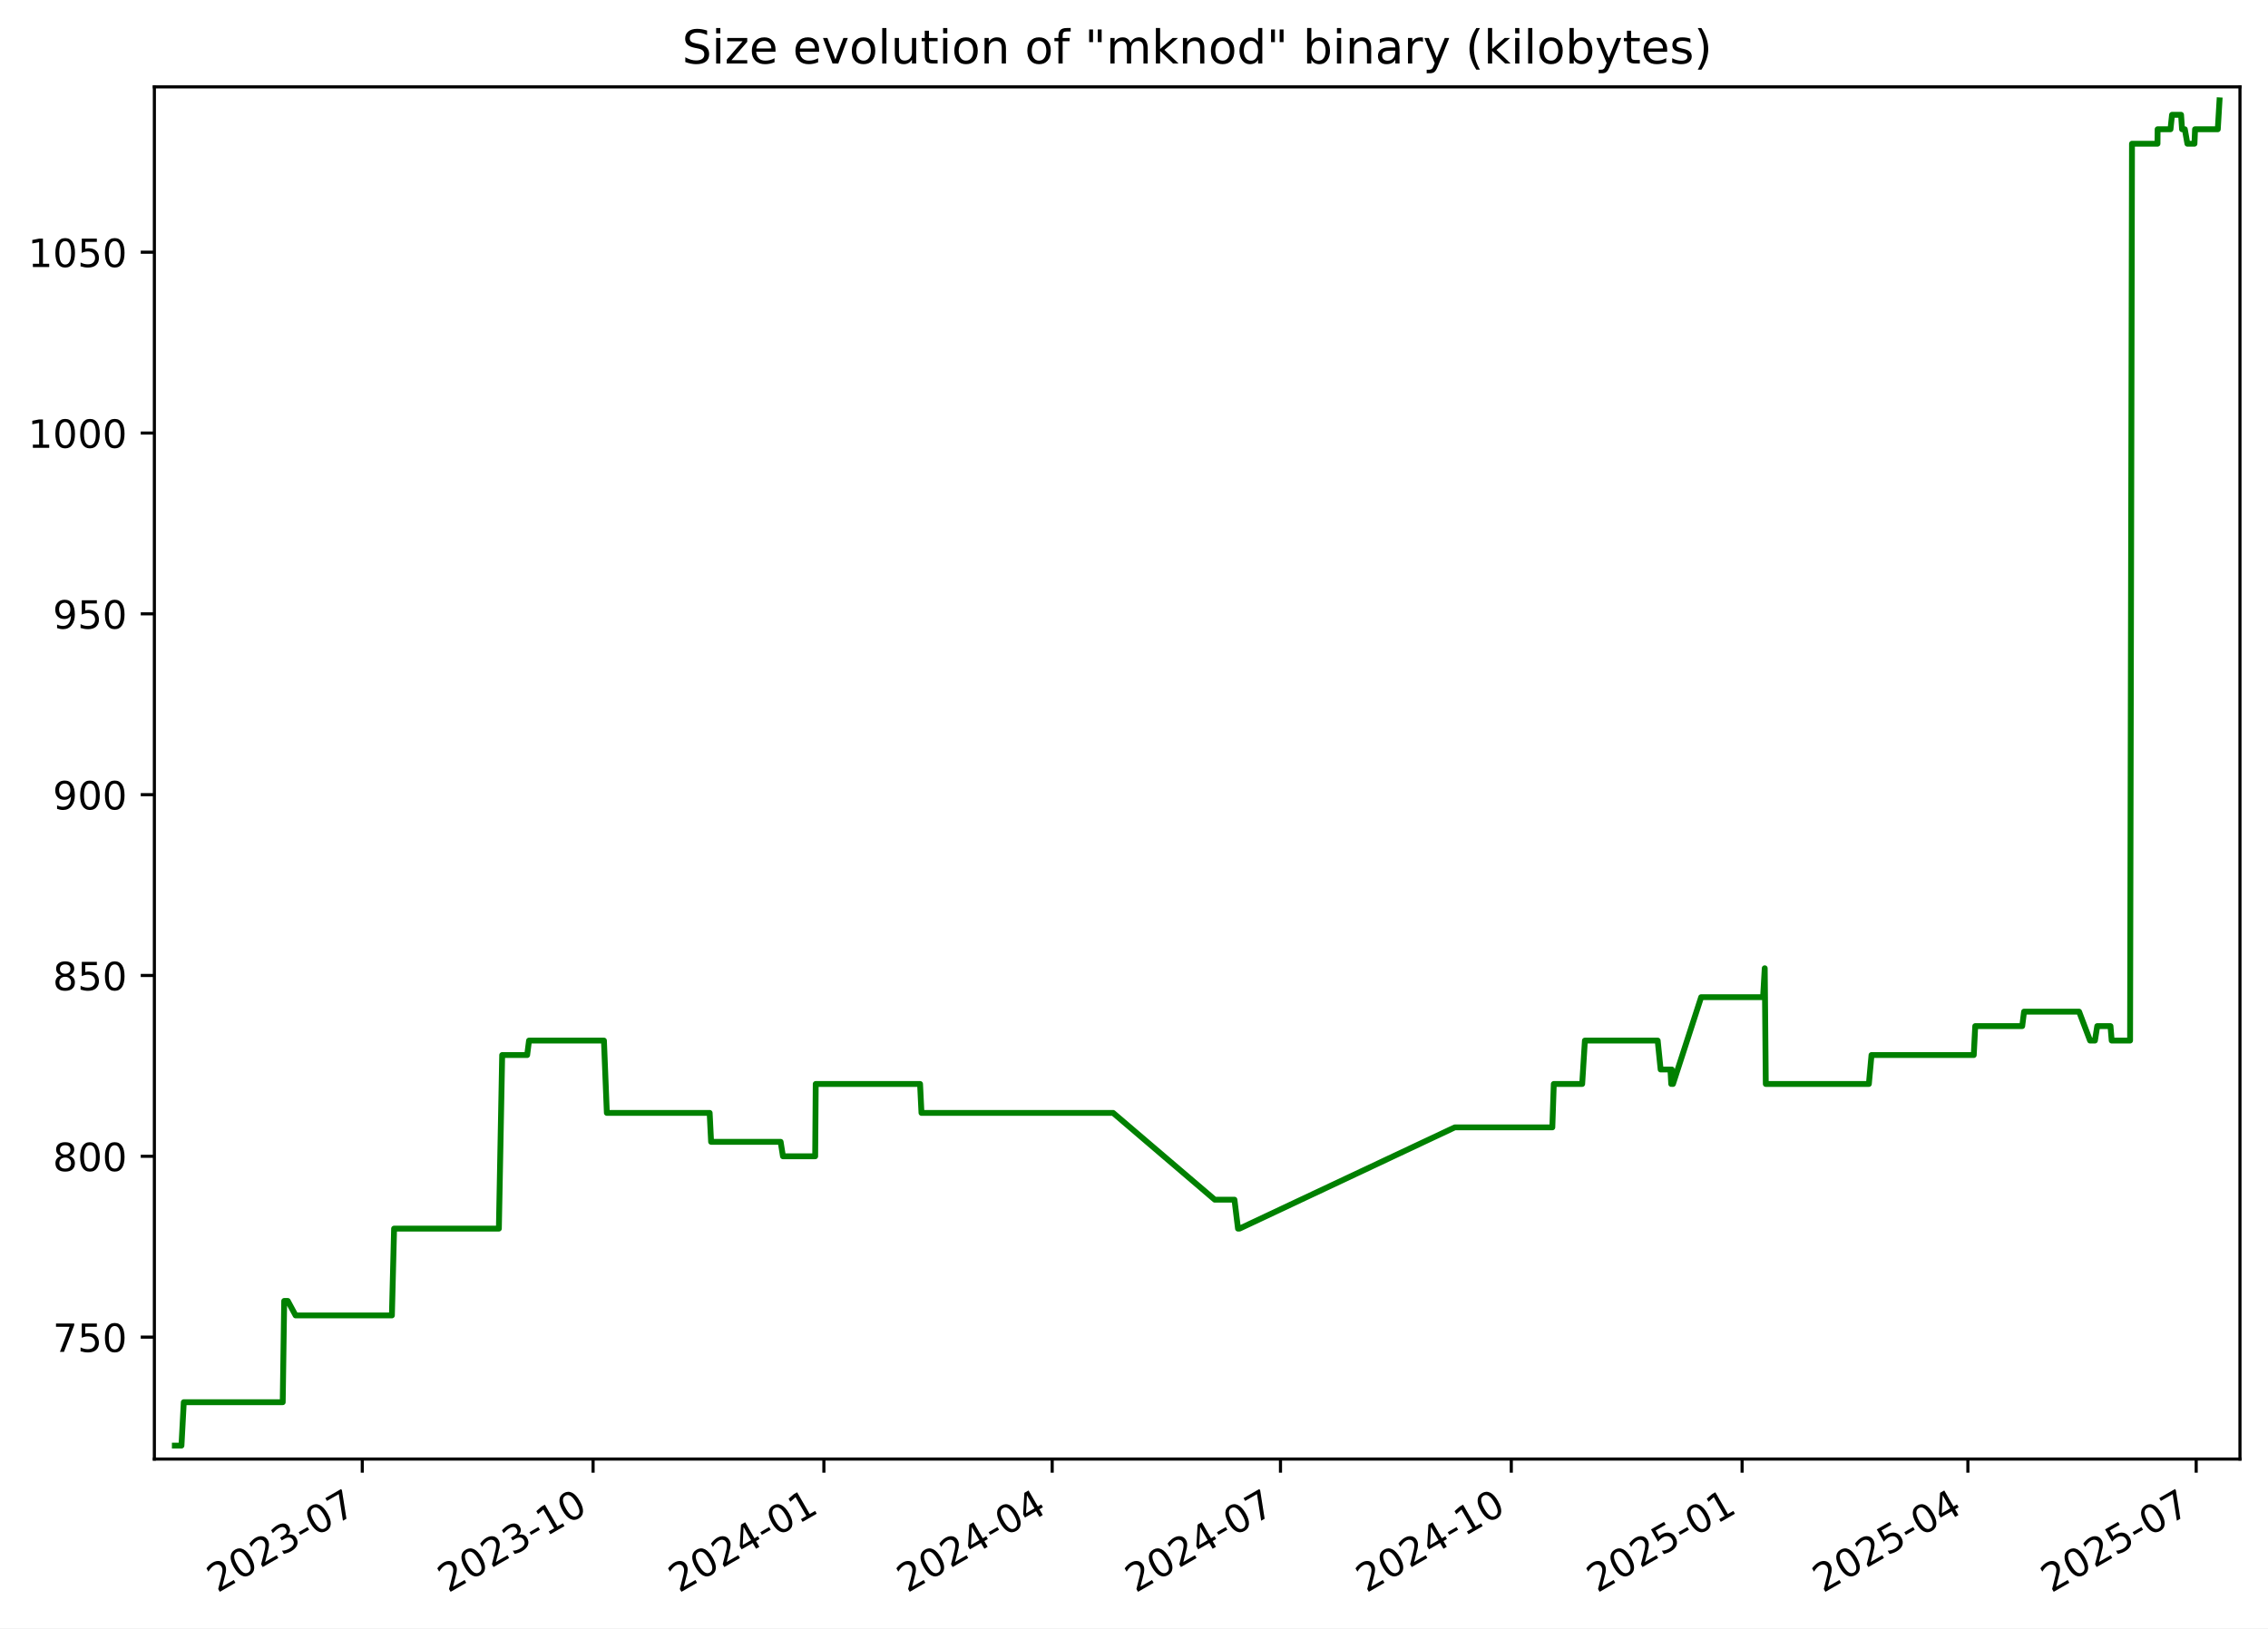
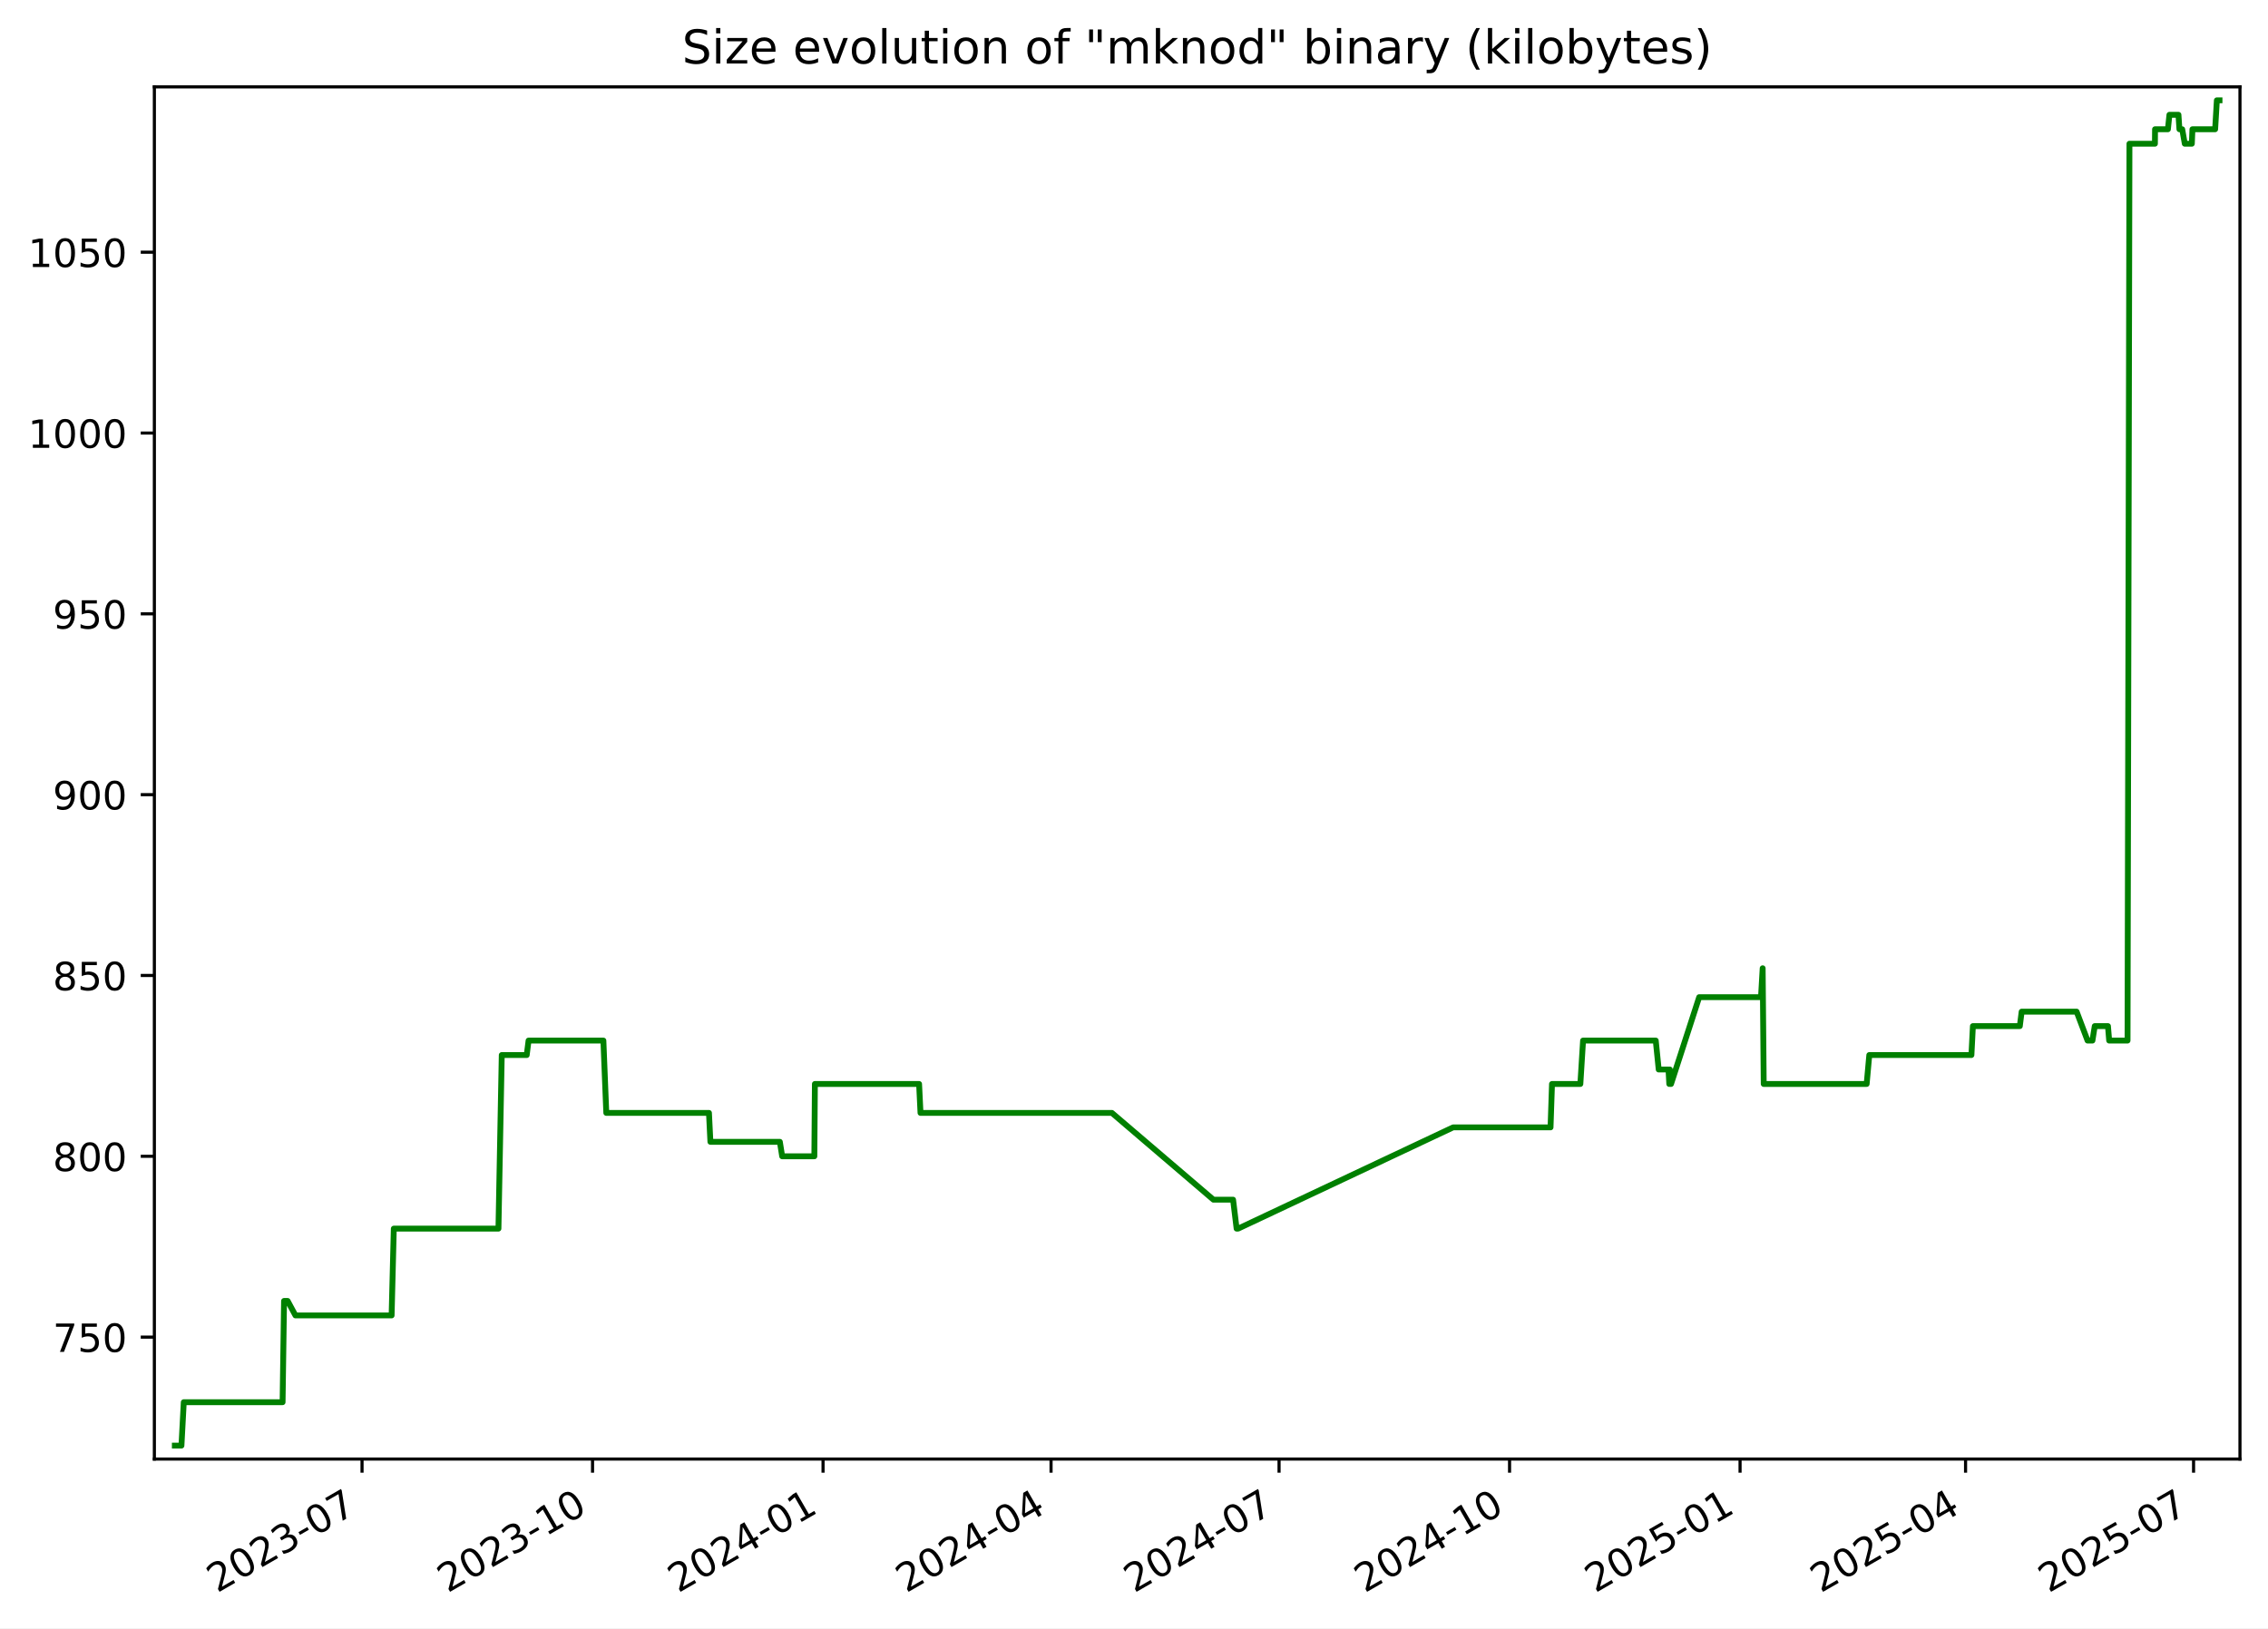
<svg xmlns="http://www.w3.org/2000/svg" xmlns:xlink="http://www.w3.org/1999/xlink" width="582.53pt" height="418.303pt" viewBox="0 0 582.53 418.303" version="1.1">
  <defs>
    <style type="text/css">*{stroke-linejoin: round; stroke-linecap: butt}</style>
  </defs>
  <g id="figure_1">
    <g id="patch_1">
      <path d="M -0 418.303  L 582.53 418.303  L 582.53 0  L -0 0  z " style="fill: #ffffff" />
    </g>
    <g id="axes_1">
      <g id="patch_2">
        <path d="M 39.65 374.83  L 575.33 374.83  L 575.33 22.318  L 39.65 22.318  z " style="fill: #ffffff" />
      </g>
      <g id="matplotlib.axis_1">
        <g id="xtick_1">
          <g id="line2d_1">
            <defs>
-               <path id="m28ed3a49c1" d="M 0 0  L 0 3.5  " style="stroke: #000000; stroke-width: 0.8" />
+               <path id="m29940f4044" d="M 0 0  L 0 3.5  " style="stroke: #000000; stroke-width: 0.8" />
            </defs>
            <g>
-               <use xlink:href="#m28ed3a49c1" x="93.05" y="374.83" style="stroke: #000000; stroke-width: 0.8" />
+               <use xlink:href="#m29940f4044" x="92.987" y="374.83" style="stroke: #000000; stroke-width: 0.8" />
            </g>
          </g>
          <g id="text_1">
-             <g transform="translate(55.82483 409.302) rotate(-30) scale(0.1 -0.1)">
+             <g transform="translate(55.76226 409.302) rotate(-30) scale(0.1 -0.1)">
              <defs>
                <path id="DejaVuSans-32" d="M 1228 531  L 3431 531  L 3431 0  L 469 0  L 469 531  Q 828 903 1448 1529  Q 2069 2156 2228 2338  Q 2531 2678 2651 2914  Q 2772 3150 2772 3378  Q 2772 3750 2511 3984  Q 2250 4219 1831 4219  Q 1534 4219 1204 4116  Q 875 4013 500 3803  L 500 4441  Q 881 4594 1212 4672  Q 1544 4750 1819 4750  Q 2544 4750 2975 4387  Q 3406 4025 3406 3419  Q 3406 3131 3298 2873  Q 3191 2616 2906 2266  Q 2828 2175 2409 1742  Q 1991 1309 1228 531  z " transform="scale(0.015625)" />
                <path id="DejaVuSans-30" d="M 2034 4250  Q 1547 4250 1301 3770  Q 1056 3291 1056 2328  Q 1056 1369 1301 889  Q 1547 409 2034 409  Q 2525 409 2770 889  Q 3016 1369 3016 2328  Q 3016 3291 2770 3770  Q 2525 4250 2034 4250  z M 2034 4750  Q 2819 4750 3233 4129  Q 3647 3509 3647 2328  Q 3647 1150 3233 529  Q 2819 -91 2034 -91  Q 1250 -91 836 529  Q 422 1150 422 2328  Q 422 3509 836 4129  Q 1250 4750 2034 4750  z " transform="scale(0.015625)" />
                <path id="DejaVuSans-33" d="M 2597 2516  Q 3050 2419 3304 2112  Q 3559 1806 3559 1356  Q 3559 666 3084 287  Q 2609 -91 1734 -91  Q 1441 -91 1130 -33  Q 819 25 488 141  L 488 750  Q 750 597 1062 519  Q 1375 441 1716 441  Q 2309 441 2620 675  Q 2931 909 2931 1356  Q 2931 1769 2642 2001  Q 2353 2234 1838 2234  L 1294 2234  L 1294 2753  L 1863 2753  Q 2328 2753 2575 2939  Q 2822 3125 2822 3475  Q 2822 3834 2567 4026  Q 2313 4219 1838 4219  Q 1578 4219 1281 4162  Q 984 4106 628 3988  L 628 4550  Q 988 4650 1302 4700  Q 1616 4750 1894 4750  Q 2613 4750 3031 4423  Q 3450 4097 3450 3541  Q 3450 3153 3228 2886  Q 3006 2619 2597 2516  z " transform="scale(0.015625)" />
                <path id="DejaVuSans-2d" d="M 313 2009  L 1997 2009  L 1997 1497  L 313 1497  L 313 2009  z " transform="scale(0.015625)" />
                <path id="DejaVuSans-37" d="M 525 4666  L 3525 4666  L 3525 4397  L 1831 0  L 1172 0  L 2766 4134  L 525 4134  L 525 4666  z " transform="scale(0.015625)" />
              </defs>
              <use xlink:href="#DejaVuSans-32" />
              <use xlink:href="#DejaVuSans-30" x="63.623" />
              <use xlink:href="#DejaVuSans-32" x="127.246" />
              <use xlink:href="#DejaVuSans-33" x="190.869" />
              <use xlink:href="#DejaVuSans-2d" x="254.492" />
              <use xlink:href="#DejaVuSans-30" x="290.576" />
              <use xlink:href="#DejaVuSans-37" x="354.199" />
            </g>
          </g>
        </g>
        <g id="xtick_2">
          <g id="line2d_2">
            <g>
-               <use xlink:href="#m28ed3a49c1" x="152.332" y="374.83" style="stroke: #000000; stroke-width: 0.8" />
+               <use xlink:href="#m29940f4044" x="152.192" y="374.83" style="stroke: #000000; stroke-width: 0.8" />
            </g>
          </g>
          <g id="text_2">
-             <g transform="translate(115.1071 409.302) rotate(-30) scale(0.1 -0.1)">
+             <g transform="translate(114.9675 409.302) rotate(-30) scale(0.1 -0.1)">
              <defs>
                <path id="DejaVuSans-31" d="M 794 531  L 1825 531  L 1825 4091  L 703 3866  L 703 4441  L 1819 4666  L 2450 4666  L 2450 531  L 3481 531  L 3481 0  L 794 0  L 794 531  z " transform="scale(0.015625)" />
              </defs>
              <use xlink:href="#DejaVuSans-32" />
              <use xlink:href="#DejaVuSans-30" x="63.623" />
              <use xlink:href="#DejaVuSans-32" x="127.246" />
              <use xlink:href="#DejaVuSans-33" x="190.869" />
              <use xlink:href="#DejaVuSans-2d" x="254.492" />
              <use xlink:href="#DejaVuSans-31" x="290.576" />
              <use xlink:href="#DejaVuSans-30" x="354.199" />
            </g>
          </g>
        </g>
        <g id="xtick_3">
          <g id="line2d_3">
            <g>
-               <use xlink:href="#m28ed3a49c1" x="211.614" y="374.83" style="stroke: #000000; stroke-width: 0.8" />
+               <use xlink:href="#m29940f4044" x="211.398" y="374.83" style="stroke: #000000; stroke-width: 0.8" />
            </g>
          </g>
          <g id="text_3">
-             <g transform="translate(174.3894 409.302) rotate(-30) scale(0.1 -0.1)">
+             <g transform="translate(174.1727 409.302) rotate(-30) scale(0.1 -0.1)">
              <defs>
                <path id="DejaVuSans-34" d="M 2419 4116  L 825 1625  L 2419 1625  L 2419 4116  z M 2253 4666  L 3047 4666  L 3047 1625  L 3713 1625  L 3713 1100  L 3047 1100  L 3047 0  L 2419 0  L 2419 1100  L 313 1100  L 313 1709  L 2253 4666  z " transform="scale(0.015625)" />
              </defs>
              <use xlink:href="#DejaVuSans-32" />
              <use xlink:href="#DejaVuSans-30" x="63.623" />
              <use xlink:href="#DejaVuSans-32" x="127.246" />
              <use xlink:href="#DejaVuSans-34" x="190.869" />
              <use xlink:href="#DejaVuSans-2d" x="254.492" />
              <use xlink:href="#DejaVuSans-30" x="290.576" />
              <use xlink:href="#DejaVuSans-31" x="354.199" />
            </g>
          </g>
        </g>
        <g id="xtick_4">
          <g id="line2d_4">
            <g>
-               <use xlink:href="#m28ed3a49c1" x="270.252" y="374.83" style="stroke: #000000; stroke-width: 0.8" />
+               <use xlink:href="#m29940f4044" x="269.959" y="374.83" style="stroke: #000000; stroke-width: 0.8" />
            </g>
          </g>
          <g id="text_4">
-             <g transform="translate(233.0273 409.302) rotate(-30) scale(0.1 -0.1)">
+             <g transform="translate(232.7344 409.302) rotate(-30) scale(0.1 -0.1)">
              <use xlink:href="#DejaVuSans-32" />
              <use xlink:href="#DejaVuSans-30" x="63.623" />
              <use xlink:href="#DejaVuSans-32" x="127.246" />
              <use xlink:href="#DejaVuSans-34" x="190.869" />
              <use xlink:href="#DejaVuSans-2d" x="254.492" />
              <use xlink:href="#DejaVuSans-30" x="290.576" />
              <use xlink:href="#DejaVuSans-34" x="354.199" />
            </g>
          </g>
        </g>
        <g id="xtick_5">
          <g id="line2d_5">
            <g>
-               <use xlink:href="#m28ed3a49c1" x="328.89" y="374.83" style="stroke: #000000; stroke-width: 0.8" />
+               <use xlink:href="#m29940f4044" x="328.521" y="374.83" style="stroke: #000000; stroke-width: 0.8" />
            </g>
          </g>
          <g id="text_5">
-             <g transform="translate(291.6652 409.302) rotate(-30) scale(0.1 -0.1)">
+             <g transform="translate(291.2961 409.302) rotate(-30) scale(0.1 -0.1)">
              <use xlink:href="#DejaVuSans-32" />
              <use xlink:href="#DejaVuSans-30" x="63.623" />
              <use xlink:href="#DejaVuSans-32" x="127.246" />
              <use xlink:href="#DejaVuSans-34" x="190.869" />
              <use xlink:href="#DejaVuSans-2d" x="254.492" />
              <use xlink:href="#DejaVuSans-30" x="290.576" />
              <use xlink:href="#DejaVuSans-37" x="354.199" />
            </g>
          </g>
        </g>
        <g id="xtick_6">
          <g id="line2d_6">
            <g>
-               <use xlink:href="#m28ed3a49c1" x="388.172" y="374.83" style="stroke: #000000; stroke-width: 0.8" />
+               <use xlink:href="#m29940f4044" x="387.726" y="374.83" style="stroke: #000000; stroke-width: 0.8" />
            </g>
          </g>
          <g id="text_6">
-             <g transform="translate(350.9475 409.302) rotate(-30) scale(0.1 -0.1)">
+             <g transform="translate(350.5013 409.302) rotate(-30) scale(0.1 -0.1)">
              <use xlink:href="#DejaVuSans-32" />
              <use xlink:href="#DejaVuSans-30" x="63.623" />
              <use xlink:href="#DejaVuSans-32" x="127.246" />
              <use xlink:href="#DejaVuSans-34" x="190.869" />
              <use xlink:href="#DejaVuSans-2d" x="254.492" />
              <use xlink:href="#DejaVuSans-31" x="290.576" />
              <use xlink:href="#DejaVuSans-30" x="354.199" />
            </g>
          </g>
        </g>
        <g id="xtick_7">
          <g id="line2d_7">
            <g>
-               <use xlink:href="#m28ed3a49c1" x="447.455" y="374.83" style="stroke: #000000; stroke-width: 0.8" />
+               <use xlink:href="#m29940f4044" x="446.931" y="374.83" style="stroke: #000000; stroke-width: 0.8" />
            </g>
          </g>
          <g id="text_7">
-             <g transform="translate(410.2297 409.302) rotate(-30) scale(0.1 -0.1)">
+             <g transform="translate(409.7065 409.302) rotate(-30) scale(0.1 -0.1)">
              <defs>
                <path id="DejaVuSans-35" d="M 691 4666  L 3169 4666  L 3169 4134  L 1269 4134  L 1269 2991  Q 1406 3038 1543 3061  Q 1681 3084 1819 3084  Q 2600 3084 3056 2656  Q 3513 2228 3513 1497  Q 3513 744 3044 326  Q 2575 -91 1722 -91  Q 1428 -91 1123 -41  Q 819 9 494 109  L 494 744  Q 775 591 1075 516  Q 1375 441 1709 441  Q 2250 441 2565 725  Q 2881 1009 2881 1497  Q 2881 1984 2565 2268  Q 2250 2553 1709 2553  Q 1456 2553 1204 2497  Q 953 2441 691 2322  L 691 4666  z " transform="scale(0.015625)" />
              </defs>
              <use xlink:href="#DejaVuSans-32" />
              <use xlink:href="#DejaVuSans-30" x="63.623" />
              <use xlink:href="#DejaVuSans-32" x="127.246" />
              <use xlink:href="#DejaVuSans-35" x="190.869" />
              <use xlink:href="#DejaVuSans-2d" x="254.492" />
              <use xlink:href="#DejaVuSans-30" x="290.576" />
              <use xlink:href="#DejaVuSans-31" x="354.199" />
            </g>
          </g>
        </g>
        <g id="xtick_8">
          <g id="line2d_8">
            <g>
-               <use xlink:href="#m28ed3a49c1" x="505.448" y="374.83" style="stroke: #000000; stroke-width: 0.8" />
+               <use xlink:href="#m29940f4044" x="504.85" y="374.83" style="stroke: #000000; stroke-width: 0.8" />
            </g>
          </g>
          <g id="text_8">
-             <g transform="translate(468.2233 409.302) rotate(-30) scale(0.1 -0.1)">
+             <g transform="translate(467.6247 409.302) rotate(-30) scale(0.1 -0.1)">
              <use xlink:href="#DejaVuSans-32" />
              <use xlink:href="#DejaVuSans-30" x="63.623" />
              <use xlink:href="#DejaVuSans-32" x="127.246" />
              <use xlink:href="#DejaVuSans-35" x="190.869" />
              <use xlink:href="#DejaVuSans-2d" x="254.492" />
              <use xlink:href="#DejaVuSans-30" x="290.576" />
              <use xlink:href="#DejaVuSans-34" x="354.199" />
            </g>
          </g>
        </g>
        <g id="xtick_9">
          <g id="line2d_9">
            <g>
-               <use xlink:href="#m28ed3a49c1" x="564.086" y="374.83" style="stroke: #000000; stroke-width: 0.8" />
+               <use xlink:href="#m29940f4044" x="563.411" y="374.83" style="stroke: #000000; stroke-width: 0.8" />
            </g>
          </g>
          <g id="text_9">
-             <g transform="translate(526.8612 409.302) rotate(-30) scale(0.1 -0.1)">
+             <g transform="translate(526.1864 409.302) rotate(-30) scale(0.1 -0.1)">
              <use xlink:href="#DejaVuSans-32" />
              <use xlink:href="#DejaVuSans-30" x="63.623" />
              <use xlink:href="#DejaVuSans-32" x="127.246" />
              <use xlink:href="#DejaVuSans-35" x="190.869" />
              <use xlink:href="#DejaVuSans-2d" x="254.492" />
              <use xlink:href="#DejaVuSans-30" x="290.576" />
              <use xlink:href="#DejaVuSans-37" x="354.199" />
            </g>
          </g>
        </g>
      </g>
      <g id="matplotlib.axis_2">
        <g id="ytick_1">
          <g id="line2d_10">
            <defs>
-               <path id="m6a583a5f48" d="M 0 0  L -3.5 0  " style="stroke: #000000; stroke-width: 0.8" />
+               <path id="m0b090430d4" d="M 0 0  L -3.5 0  " style="stroke: #000000; stroke-width: 0.8" />
            </defs>
            <g>
-               <use xlink:href="#m6a583a5f48" x="39.65" y="343.503" style="stroke: #000000; stroke-width: 0.8" />
+               <use xlink:href="#m0b090430d4" x="39.65" y="343.503" style="stroke: #000000; stroke-width: 0.8" />
            </g>
          </g>
          <g id="text_10">
            <g transform="translate(13.5625 347.3024) scale(0.1 -0.1)">
              <use xlink:href="#DejaVuSans-37" />
              <use xlink:href="#DejaVuSans-35" x="63.623" />
              <use xlink:href="#DejaVuSans-30" x="127.246" />
            </g>
          </g>
        </g>
        <g id="ytick_2">
          <g id="line2d_11">
            <g>
-               <use xlink:href="#m6a583a5f48" x="39.65" y="297.052" style="stroke: #000000; stroke-width: 0.8" />
+               <use xlink:href="#m0b090430d4" x="39.65" y="297.052" style="stroke: #000000; stroke-width: 0.8" />
            </g>
          </g>
          <g id="text_11">
            <g transform="translate(13.5625 300.8508) scale(0.1 -0.1)">
              <defs>
                <path id="DejaVuSans-38" d="M 2034 2216  Q 1584 2216 1326 1975  Q 1069 1734 1069 1313  Q 1069 891 1326 650  Q 1584 409 2034 409  Q 2484 409 2743 651  Q 3003 894 3003 1313  Q 3003 1734 2745 1975  Q 2488 2216 2034 2216  z M 1403 2484  Q 997 2584 770 2862  Q 544 3141 544 3541  Q 544 4100 942 4425  Q 1341 4750 2034 4750  Q 2731 4750 3128 4425  Q 3525 4100 3525 3541  Q 3525 3141 3298 2862  Q 3072 2584 2669 2484  Q 3125 2378 3379 2068  Q 3634 1759 3634 1313  Q 3634 634 3220 271  Q 2806 -91 2034 -91  Q 1263 -91 848 271  Q 434 634 434 1313  Q 434 1759 690 2068  Q 947 2378 1403 2484  z M 1172 3481  Q 1172 3119 1398 2916  Q 1625 2713 2034 2713  Q 2441 2713 2670 2916  Q 2900 3119 2900 3481  Q 2900 3844 2670 4047  Q 2441 4250 2034 4250  Q 1625 4250 1398 4047  Q 1172 3844 1172 3481  z " transform="scale(0.015625)" />
              </defs>
              <use xlink:href="#DejaVuSans-38" />
              <use xlink:href="#DejaVuSans-30" x="63.623" />
              <use xlink:href="#DejaVuSans-30" x="127.246" />
            </g>
          </g>
        </g>
        <g id="ytick_3">
          <g id="line2d_12">
            <g>
-               <use xlink:href="#m6a583a5f48" x="39.65" y="250.6" style="stroke: #000000; stroke-width: 0.8" />
+               <use xlink:href="#m0b090430d4" x="39.65" y="250.6" style="stroke: #000000; stroke-width: 0.8" />
            </g>
          </g>
          <g id="text_12">
            <g transform="translate(13.5625 254.3991) scale(0.1 -0.1)">
              <use xlink:href="#DejaVuSans-38" />
              <use xlink:href="#DejaVuSans-35" x="63.623" />
              <use xlink:href="#DejaVuSans-30" x="127.246" />
            </g>
          </g>
        </g>
        <g id="ytick_4">
          <g id="line2d_13">
            <g>
-               <use xlink:href="#m6a583a5f48" x="39.65" y="204.148" style="stroke: #000000; stroke-width: 0.8" />
+               <use xlink:href="#m0b090430d4" x="39.65" y="204.148" style="stroke: #000000; stroke-width: 0.8" />
            </g>
          </g>
          <g id="text_13">
            <g transform="translate(13.5625 207.9475) scale(0.1 -0.1)">
              <defs>
                <path id="DejaVuSans-39" d="M 703 97  L 703 672  Q 941 559 1184 500  Q 1428 441 1663 441  Q 2288 441 2617 861  Q 2947 1281 2994 2138  Q 2813 1869 2534 1725  Q 2256 1581 1919 1581  Q 1219 1581 811 2004  Q 403 2428 403 3163  Q 403 3881 828 4315  Q 1253 4750 1959 4750  Q 2769 4750 3195 4129  Q 3622 3509 3622 2328  Q 3622 1225 3098 567  Q 2575 -91 1691 -91  Q 1453 -91 1209 -44  Q 966 3 703 97  z M 1959 2075  Q 2384 2075 2632 2365  Q 2881 2656 2881 3163  Q 2881 3666 2632 3958  Q 2384 4250 1959 4250  Q 1534 4250 1286 3958  Q 1038 3666 1038 3163  Q 1038 2656 1286 2365  Q 1534 2075 1959 2075  z " transform="scale(0.015625)" />
              </defs>
              <use xlink:href="#DejaVuSans-39" />
              <use xlink:href="#DejaVuSans-30" x="63.623" />
              <use xlink:href="#DejaVuSans-30" x="127.246" />
            </g>
          </g>
        </g>
        <g id="ytick_5">
          <g id="line2d_14">
            <g>
-               <use xlink:href="#m6a583a5f48" x="39.65" y="157.697" style="stroke: #000000; stroke-width: 0.8" />
+               <use xlink:href="#m0b090430d4" x="39.65" y="157.697" style="stroke: #000000; stroke-width: 0.8" />
            </g>
          </g>
          <g id="text_14">
            <g transform="translate(13.5625 161.4959) scale(0.1 -0.1)">
              <use xlink:href="#DejaVuSans-39" />
              <use xlink:href="#DejaVuSans-35" x="63.623" />
              <use xlink:href="#DejaVuSans-30" x="127.246" />
            </g>
          </g>
        </g>
        <g id="ytick_6">
          <g id="line2d_15">
            <g>
-               <use xlink:href="#m6a583a5f48" x="39.65" y="111.245" style="stroke: #000000; stroke-width: 0.8" />
+               <use xlink:href="#m0b090430d4" x="39.65" y="111.245" style="stroke: #000000; stroke-width: 0.8" />
            </g>
          </g>
          <g id="text_15">
            <g transform="translate(7.2 115.0443) scale(0.1 -0.1)">
              <use xlink:href="#DejaVuSans-31" />
              <use xlink:href="#DejaVuSans-30" x="63.623" />
              <use xlink:href="#DejaVuSans-30" x="127.246" />
              <use xlink:href="#DejaVuSans-30" x="190.869" />
            </g>
          </g>
        </g>
        <g id="ytick_7">
          <g id="line2d_16">
            <g>
-               <use xlink:href="#m6a583a5f48" x="39.65" y="64.793" style="stroke: #000000; stroke-width: 0.8" />
+               <use xlink:href="#m0b090430d4" x="39.65" y="64.793" style="stroke: #000000; stroke-width: 0.8" />
            </g>
          </g>
          <g id="text_16">
            <g transform="translate(7.2 68.5927) scale(0.1 -0.1)">
              <use xlink:href="#DejaVuSans-31" />
              <use xlink:href="#DejaVuSans-30" x="63.623" />
              <use xlink:href="#DejaVuSans-35" x="127.246" />
              <use xlink:href="#DejaVuSans-30" x="190.869" />
            </g>
          </g>
        </g>
      </g>
      <g id="line2d_17">
-         <path d="M 44.902 371.374  L 46.608 371.374  L 47.204 360.226  L 72.618 360.226  L 72.996 334.213  L 73.916 334.213  L 75.925 337.929  L 100.659 337.929  L 101.221 315.632  L 128.135 315.632  L 128.983 271.039  L 135.404 271.039  L 135.878 267.323  L 155.122 267.323  L 155.869 285.903  L 182.275 285.903  L 182.644 293.335  L 200.506 293.335  L 201.104 297.052  L 209.378 297.052  L 209.517 278.471  L 236.316 278.471  L 236.678 285.903  L 285.898 285.903  L 312.015 308.2  L 317.069 308.2  L 317.977 315.632  L 318.369 315.632  L 373.664 289.619  L 398.712 289.619  L 399.087 278.471  L 406.381 278.471  L 407.078 267.323  L 425.773 267.323  L 426.529 274.755  L 429.046 274.755  L 429.251 278.471  L 429.392 274.755  L 429.586 278.471  L 429.702 278.471  L 436.939 256.174  L 452.839 256.174  L 453.268 248.742  L 453.539 278.471  L 480.014 278.471  L 480.69 271.039  L 506.955 271.039  L 507.335 263.606  L 519.403 263.606  L 519.874 259.89  L 534.009 259.89  L 536.824 267.323  L 538.079 267.323  L 538.672 263.606  L 542.074 263.606  L 542.383 267.323  L 547.107 267.323  L 547.596 36.923  L 554.149 36.923  L 554.178 33.206  L 557.488 33.206  L 557.879 29.49  L 560.202 29.49  L 560.451 33.206  L 561.168 33.206  L 561.826 36.923  L 563.643 36.923  L 563.794 33.206  L 569.635 33.206  L 570.078 25.774  L 570.078 25.774  " clip-path="url(#p1025fdf080)" style="fill: none; stroke: #008000; stroke-width: 1.5; stroke-linecap: square" />
+         <path d="M 44.902 371.374  L 46.605 371.374  L 47.201 360.226  L 72.582 360.226  L 72.959 334.213  L 73.879 334.213  L 75.885 337.929  L 100.587 337.929  L 101.147 315.632  L 128.026 315.632  L 128.874 271.039  L 135.287 271.039  L 135.759 267.323  L 154.979 267.323  L 155.725 285.903  L 182.097 285.903  L 182.465 293.335  L 200.304 293.335  L 200.901 297.052  L 209.164 297.052  L 209.303 278.471  L 236.068 278.471  L 236.429 285.903  L 285.585 285.903  L 311.668 308.2  L 316.716 308.2  L 317.622 315.632  L 318.014 315.632  L 373.237 289.619  L 398.252 289.619  L 398.627 278.471  L 405.911 278.471  L 406.607 267.323  L 425.278 267.323  L 426.033 274.755  L 428.547 274.755  L 428.752 278.471  L 428.893 274.755  L 429.086 278.471  L 429.202 278.471  L 436.43 256.174  L 452.308 256.174  L 452.737 248.742  L 453.007 278.471  L 479.448 278.471  L 480.124 271.039  L 506.355 271.039  L 506.734 263.606  L 518.787 263.606  L 519.257 259.89  L 533.373 259.89  L 536.185 267.323  L 537.438 267.323  L 538.03 263.606  L 541.427 263.606  L 541.736 267.323  L 546.455 267.323  L 546.943 36.923  L 553.487 36.923  L 553.516 33.206  L 556.822 33.206  L 557.212 29.49  L 559.533 29.49  L 559.781 33.206  L 560.497 33.206  L 561.154 36.923  L 562.969 36.923  L 563.12 33.206  L 568.953 33.206  L 569.396 25.774  L 570.078 25.774  L 570.078 25.774  " clip-path="url(#p1092aa9bc3)" style="fill: none; stroke: #008000; stroke-width: 1.5; stroke-linecap: square" />
      </g>
      <g id="patch_3">
        <path d="M 39.65 374.83  L 39.65 22.318  " style="fill: none; stroke: #000000; stroke-width: 0.8; stroke-linejoin: miter; stroke-linecap: square" />
      </g>
      <g id="patch_4">
        <path d="M 575.33 374.83  L 575.33 22.318  " style="fill: none; stroke: #000000; stroke-width: 0.8; stroke-linejoin: miter; stroke-linecap: square" />
      </g>
      <g id="patch_5">
        <path d="M 39.65 374.83  L 575.33 374.83  " style="fill: none; stroke: #000000; stroke-width: 0.8; stroke-linejoin: miter; stroke-linecap: square" />
      </g>
      <g id="patch_6">
        <path d="M 39.65 22.318  L 575.33 22.318  " style="fill: none; stroke: #000000; stroke-width: 0.8; stroke-linejoin: miter; stroke-linecap: square" />
      </g>
      <g id="text_17">
        <g transform="translate(175.1928 16.31812) scale(0.12 -0.12)">
          <defs>
            <path id="DejaVuSans-53" d="M 3425 4513  L 3425 3897  Q 3066 4069 2747 4153  Q 2428 4238 2131 4238  Q 1616 4238 1336 4038  Q 1056 3838 1056 3469  Q 1056 3159 1242 3001  Q 1428 2844 1947 2747  L 2328 2669  Q 3034 2534 3370 2195  Q 3706 1856 3706 1288  Q 3706 609 3251 259  Q 2797 -91 1919 -91  Q 1588 -91 1214 -16  Q 841 59 441 206  L 441 856  Q 825 641 1194 531  Q 1563 422 1919 422  Q 2459 422 2753 634  Q 3047 847 3047 1241  Q 3047 1584 2836 1778  Q 2625 1972 2144 2069  L 1759 2144  Q 1053 2284 737 2584  Q 422 2884 422 3419  Q 422 4038 858 4394  Q 1294 4750 2059 4750  Q 2388 4750 2728 4690  Q 3069 4631 3425 4513  z " transform="scale(0.015625)" />
            <path id="DejaVuSans-69" d="M 603 3500  L 1178 3500  L 1178 0  L 603 0  L 603 3500  z M 603 4863  L 1178 4863  L 1178 4134  L 603 4134  L 603 4863  z " transform="scale(0.015625)" />
            <path id="DejaVuSans-7a" d="M 353 3500  L 3084 3500  L 3084 2975  L 922 459  L 3084 459  L 3084 0  L 275 0  L 275 525  L 2438 3041  L 353 3041  L 353 3500  z " transform="scale(0.015625)" />
            <path id="DejaVuSans-65" d="M 3597 1894  L 3597 1613  L 953 1613  Q 991 1019 1311 708  Q 1631 397 2203 397  Q 2534 397 2845 478  Q 3156 559 3463 722  L 3463 178  Q 3153 47 2828 -22  Q 2503 -91 2169 -91  Q 1331 -91 842 396  Q 353 884 353 1716  Q 353 2575 817 3079  Q 1281 3584 2069 3584  Q 2775 3584 3186 3129  Q 3597 2675 3597 1894  z M 3022 2063  Q 3016 2534 2758 2815  Q 2500 3097 2075 3097  Q 1594 3097 1305 2825  Q 1016 2553 972 2059  L 3022 2063  z " transform="scale(0.015625)" />
            <path id="DejaVuSans-20" transform="scale(0.015625)" />
            <path id="DejaVuSans-76" d="M 191 3500  L 800 3500  L 1894 563  L 2988 3500  L 3597 3500  L 2284 0  L 1503 0  L 191 3500  z " transform="scale(0.015625)" />
            <path id="DejaVuSans-6f" d="M 1959 3097  Q 1497 3097 1228 2736  Q 959 2375 959 1747  Q 959 1119 1226 758  Q 1494 397 1959 397  Q 2419 397 2687 759  Q 2956 1122 2956 1747  Q 2956 2369 2687 2733  Q 2419 3097 1959 3097  z M 1959 3584  Q 2709 3584 3137 3096  Q 3566 2609 3566 1747  Q 3566 888 3137 398  Q 2709 -91 1959 -91  Q 1206 -91 779 398  Q 353 888 353 1747  Q 353 2609 779 3096  Q 1206 3584 1959 3584  z " transform="scale(0.015625)" />
            <path id="DejaVuSans-6c" d="M 603 4863  L 1178 4863  L 1178 0  L 603 0  L 603 4863  z " transform="scale(0.015625)" />
            <path id="DejaVuSans-75" d="M 544 1381  L 544 3500  L 1119 3500  L 1119 1403  Q 1119 906 1312 657  Q 1506 409 1894 409  Q 2359 409 2629 706  Q 2900 1003 2900 1516  L 2900 3500  L 3475 3500  L 3475 0  L 2900 0  L 2900 538  Q 2691 219 2414 64  Q 2138 -91 1772 -91  Q 1169 -91 856 284  Q 544 659 544 1381  z M 1991 3584  L 1991 3584  z " transform="scale(0.015625)" />
            <path id="DejaVuSans-74" d="M 1172 4494  L 1172 3500  L 2356 3500  L 2356 3053  L 1172 3053  L 1172 1153  Q 1172 725 1289 603  Q 1406 481 1766 481  L 2356 481  L 2356 0  L 1766 0  Q 1100 0 847 248  Q 594 497 594 1153  L 594 3053  L 172 3053  L 172 3500  L 594 3500  L 594 4494  L 1172 4494  z " transform="scale(0.015625)" />
            <path id="DejaVuSans-6e" d="M 3513 2113  L 3513 0  L 2938 0  L 2938 2094  Q 2938 2591 2744 2837  Q 2550 3084 2163 3084  Q 1697 3084 1428 2787  Q 1159 2491 1159 1978  L 1159 0  L 581 0  L 581 3500  L 1159 3500  L 1159 2956  Q 1366 3272 1645 3428  Q 1925 3584 2291 3584  Q 2894 3584 3203 3211  Q 3513 2838 3513 2113  z " transform="scale(0.015625)" />
            <path id="DejaVuSans-66" d="M 2375 4863  L 2375 4384  L 1825 4384  Q 1516 4384 1395 4259  Q 1275 4134 1275 3809  L 1275 3500  L 2222 3500  L 2222 3053  L 1275 3053  L 1275 0  L 697 0  L 697 3053  L 147 3053  L 147 3500  L 697 3500  L 697 3744  Q 697 4328 969 4595  Q 1241 4863 1831 4863  L 2375 4863  z " transform="scale(0.015625)" />
            <path id="DejaVuSans-22" d="M 1147 4666  L 1147 2931  L 616 2931  L 616 4666  L 1147 4666  z M 2328 4666  L 2328 2931  L 1797 2931  L 1797 4666  L 2328 4666  z " transform="scale(0.015625)" />
            <path id="DejaVuSans-6d" d="M 3328 2828  Q 3544 3216 3844 3400  Q 4144 3584 4550 3584  Q 5097 3584 5394 3201  Q 5691 2819 5691 2113  L 5691 0  L 5113 0  L 5113 2094  Q 5113 2597 4934 2840  Q 4756 3084 4391 3084  Q 3944 3084 3684 2787  Q 3425 2491 3425 1978  L 3425 0  L 2847 0  L 2847 2094  Q 2847 2600 2669 2842  Q 2491 3084 2119 3084  Q 1678 3084 1418 2786  Q 1159 2488 1159 1978  L 1159 0  L 581 0  L 581 3500  L 1159 3500  L 1159 2956  Q 1356 3278 1631 3431  Q 1906 3584 2284 3584  Q 2666 3584 2933 3390  Q 3200 3197 3328 2828  z " transform="scale(0.015625)" />
            <path id="DejaVuSans-6b" d="M 581 4863  L 1159 4863  L 1159 1991  L 2875 3500  L 3609 3500  L 1753 1863  L 3688 0  L 2938 0  L 1159 1709  L 1159 0  L 581 0  L 581 4863  z " transform="scale(0.015625)" />
            <path id="DejaVuSans-64" d="M 2906 2969  L 2906 4863  L 3481 4863  L 3481 0  L 2906 0  L 2906 525  Q 2725 213 2448 61  Q 2172 -91 1784 -91  Q 1150 -91 751 415  Q 353 922 353 1747  Q 353 2572 751 3078  Q 1150 3584 1784 3584  Q 2172 3584 2448 3432  Q 2725 3281 2906 2969  z M 947 1747  Q 947 1113 1208 752  Q 1469 391 1925 391  Q 2381 391 2643 752  Q 2906 1113 2906 1747  Q 2906 2381 2643 2742  Q 2381 3103 1925 3103  Q 1469 3103 1208 2742  Q 947 2381 947 1747  z " transform="scale(0.015625)" />
            <path id="DejaVuSans-62" d="M 3116 1747  Q 3116 2381 2855 2742  Q 2594 3103 2138 3103  Q 1681 3103 1420 2742  Q 1159 2381 1159 1747  Q 1159 1113 1420 752  Q 1681 391 2138 391  Q 2594 391 2855 752  Q 3116 1113 3116 1747  z M 1159 2969  Q 1341 3281 1617 3432  Q 1894 3584 2278 3584  Q 2916 3584 3314 3078  Q 3713 2572 3713 1747  Q 3713 922 3314 415  Q 2916 -91 2278 -91  Q 1894 -91 1617 61  Q 1341 213 1159 525  L 1159 0  L 581 0  L 581 4863  L 1159 4863  L 1159 2969  z " transform="scale(0.015625)" />
            <path id="DejaVuSans-61" d="M 2194 1759  Q 1497 1759 1228 1600  Q 959 1441 959 1056  Q 959 750 1161 570  Q 1363 391 1709 391  Q 2188 391 2477 730  Q 2766 1069 2766 1631  L 2766 1759  L 2194 1759  z M 3341 1997  L 3341 0  L 2766 0  L 2766 531  Q 2569 213 2275 61  Q 1981 -91 1556 -91  Q 1019 -91 701 211  Q 384 513 384 1019  Q 384 1609 779 1909  Q 1175 2209 1959 2209  L 2766 2209  L 2766 2266  Q 2766 2663 2505 2880  Q 2244 3097 1772 3097  Q 1472 3097 1187 3025  Q 903 2953 641 2809  L 641 3341  Q 956 3463 1253 3523  Q 1550 3584 1831 3584  Q 2591 3584 2966 3190  Q 3341 2797 3341 1997  z " transform="scale(0.015625)" />
            <path id="DejaVuSans-72" d="M 2631 2963  Q 2534 3019 2420 3045  Q 2306 3072 2169 3072  Q 1681 3072 1420 2755  Q 1159 2438 1159 1844  L 1159 0  L 581 0  L 581 3500  L 1159 3500  L 1159 2956  Q 1341 3275 1631 3429  Q 1922 3584 2338 3584  Q 2397 3584 2469 3576  Q 2541 3569 2628 3553  L 2631 2963  z " transform="scale(0.015625)" />
            <path id="DejaVuSans-79" d="M 2059 -325  Q 1816 -950 1584 -1140  Q 1353 -1331 966 -1331  L 506 -1331  L 506 -850  L 844 -850  Q 1081 -850 1212 -737  Q 1344 -625 1503 -206  L 1606 56  L 191 3500  L 800 3500  L 1894 763  L 2988 3500  L 3597 3500  L 2059 -325  z " transform="scale(0.015625)" />
            <path id="DejaVuSans-28" d="M 1984 4856  Q 1566 4138 1362 3434  Q 1159 2731 1159 2009  Q 1159 1288 1364 580  Q 1569 -128 1984 -844  L 1484 -844  Q 1016 -109 783 600  Q 550 1309 550 2009  Q 550 2706 781 3412  Q 1013 4119 1484 4856  L 1984 4856  z " transform="scale(0.015625)" />
            <path id="DejaVuSans-73" d="M 2834 3397  L 2834 2853  Q 2591 2978 2328 3040  Q 2066 3103 1784 3103  Q 1356 3103 1142 2972  Q 928 2841 928 2578  Q 928 2378 1081 2264  Q 1234 2150 1697 2047  L 1894 2003  Q 2506 1872 2764 1633  Q 3022 1394 3022 966  Q 3022 478 2636 193  Q 2250 -91 1575 -91  Q 1294 -91 989 -36  Q 684 19 347 128  L 347 722  Q 666 556 975 473  Q 1284 391 1588 391  Q 1994 391 2212 530  Q 2431 669 2431 922  Q 2431 1156 2273 1281  Q 2116 1406 1581 1522  L 1381 1569  Q 847 1681 609 1914  Q 372 2147 372 2553  Q 372 3047 722 3315  Q 1072 3584 1716 3584  Q 2034 3584 2315 3537  Q 2597 3491 2834 3397  z " transform="scale(0.015625)" />
            <path id="DejaVuSans-29" d="M 513 4856  L 1013 4856  Q 1481 4119 1714 3412  Q 1947 2706 1947 2009  Q 1947 1309 1714 600  Q 1481 -109 1013 -844  L 513 -844  Q 928 -128 1133 580  Q 1338 1288 1338 2009  Q 1338 2731 1133 3434  Q 928 4138 513 4856  z " transform="scale(0.015625)" />
          </defs>
          <use xlink:href="#DejaVuSans-53" />
          <use xlink:href="#DejaVuSans-69" x="63.477" />
          <use xlink:href="#DejaVuSans-7a" x="91.26" />
          <use xlink:href="#DejaVuSans-65" x="143.75" />
          <use xlink:href="#DejaVuSans-20" x="205.273" />
          <use xlink:href="#DejaVuSans-65" x="237.061" />
          <use xlink:href="#DejaVuSans-76" x="298.584" />
          <use xlink:href="#DejaVuSans-6f" x="357.764" />
          <use xlink:href="#DejaVuSans-6c" x="418.945" />
          <use xlink:href="#DejaVuSans-75" x="446.729" />
          <use xlink:href="#DejaVuSans-74" x="510.107" />
          <use xlink:href="#DejaVuSans-69" x="549.316" />
          <use xlink:href="#DejaVuSans-6f" x="577.1" />
          <use xlink:href="#DejaVuSans-6e" x="638.281" />
          <use xlink:href="#DejaVuSans-20" x="701.66" />
          <use xlink:href="#DejaVuSans-6f" x="733.447" />
          <use xlink:href="#DejaVuSans-66" x="794.629" />
          <use xlink:href="#DejaVuSans-20" x="829.834" />
          <use xlink:href="#DejaVuSans-22" x="861.621" />
          <use xlink:href="#DejaVuSans-6d" x="907.617" />
          <use xlink:href="#DejaVuSans-6b" x="1005.029" />
          <use xlink:href="#DejaVuSans-6e" x="1062.939" />
          <use xlink:href="#DejaVuSans-6f" x="1126.318" />
          <use xlink:href="#DejaVuSans-64" x="1187.5" />
          <use xlink:href="#DejaVuSans-22" x="1250.977" />
          <use xlink:href="#DejaVuSans-20" x="1296.973" />
          <use xlink:href="#DejaVuSans-62" x="1328.76" />
          <use xlink:href="#DejaVuSans-69" x="1392.236" />
          <use xlink:href="#DejaVuSans-6e" x="1420.02" />
          <use xlink:href="#DejaVuSans-61" x="1483.398" />
          <use xlink:href="#DejaVuSans-72" x="1544.678" />
          <use xlink:href="#DejaVuSans-79" x="1585.791" />
          <use xlink:href="#DejaVuSans-20" x="1644.971" />
          <use xlink:href="#DejaVuSans-28" x="1676.758" />
          <use xlink:href="#DejaVuSans-6b" x="1715.771" />
          <use xlink:href="#DejaVuSans-69" x="1773.682" />
          <use xlink:href="#DejaVuSans-6c" x="1801.465" />
          <use xlink:href="#DejaVuSans-6f" x="1829.248" />
          <use xlink:href="#DejaVuSans-62" x="1890.43" />
          <use xlink:href="#DejaVuSans-79" x="1953.906" />
          <use xlink:href="#DejaVuSans-74" x="2013.086" />
          <use xlink:href="#DejaVuSans-65" x="2052.295" />
          <use xlink:href="#DejaVuSans-73" x="2113.818" />
          <use xlink:href="#DejaVuSans-29" x="2165.918" />
        </g>
      </g>
    </g>
  </g>
  <defs>
-     <clipPath id="p1025fdf080">
+     <clipPath id="p1092aa9bc3">
      <rect x="39.65" y="22.318" width="535.68" height="352.512" />
    </clipPath>
  </defs>
</svg>
